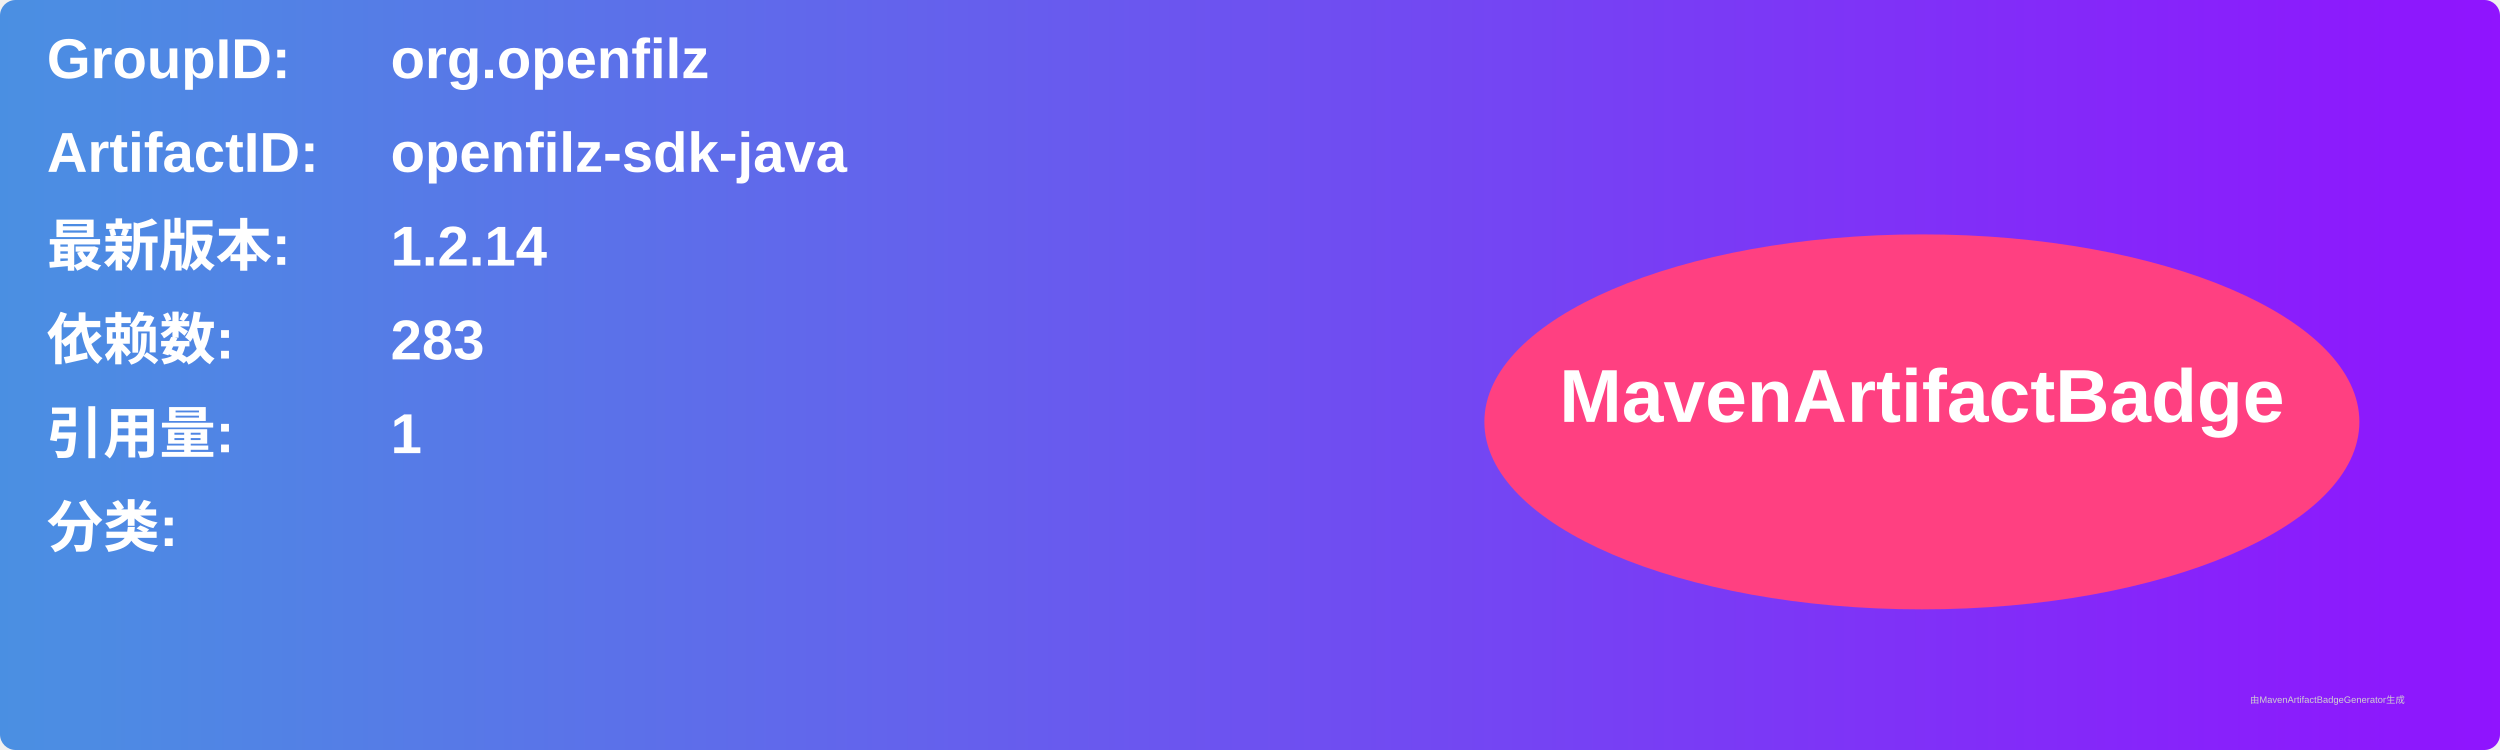
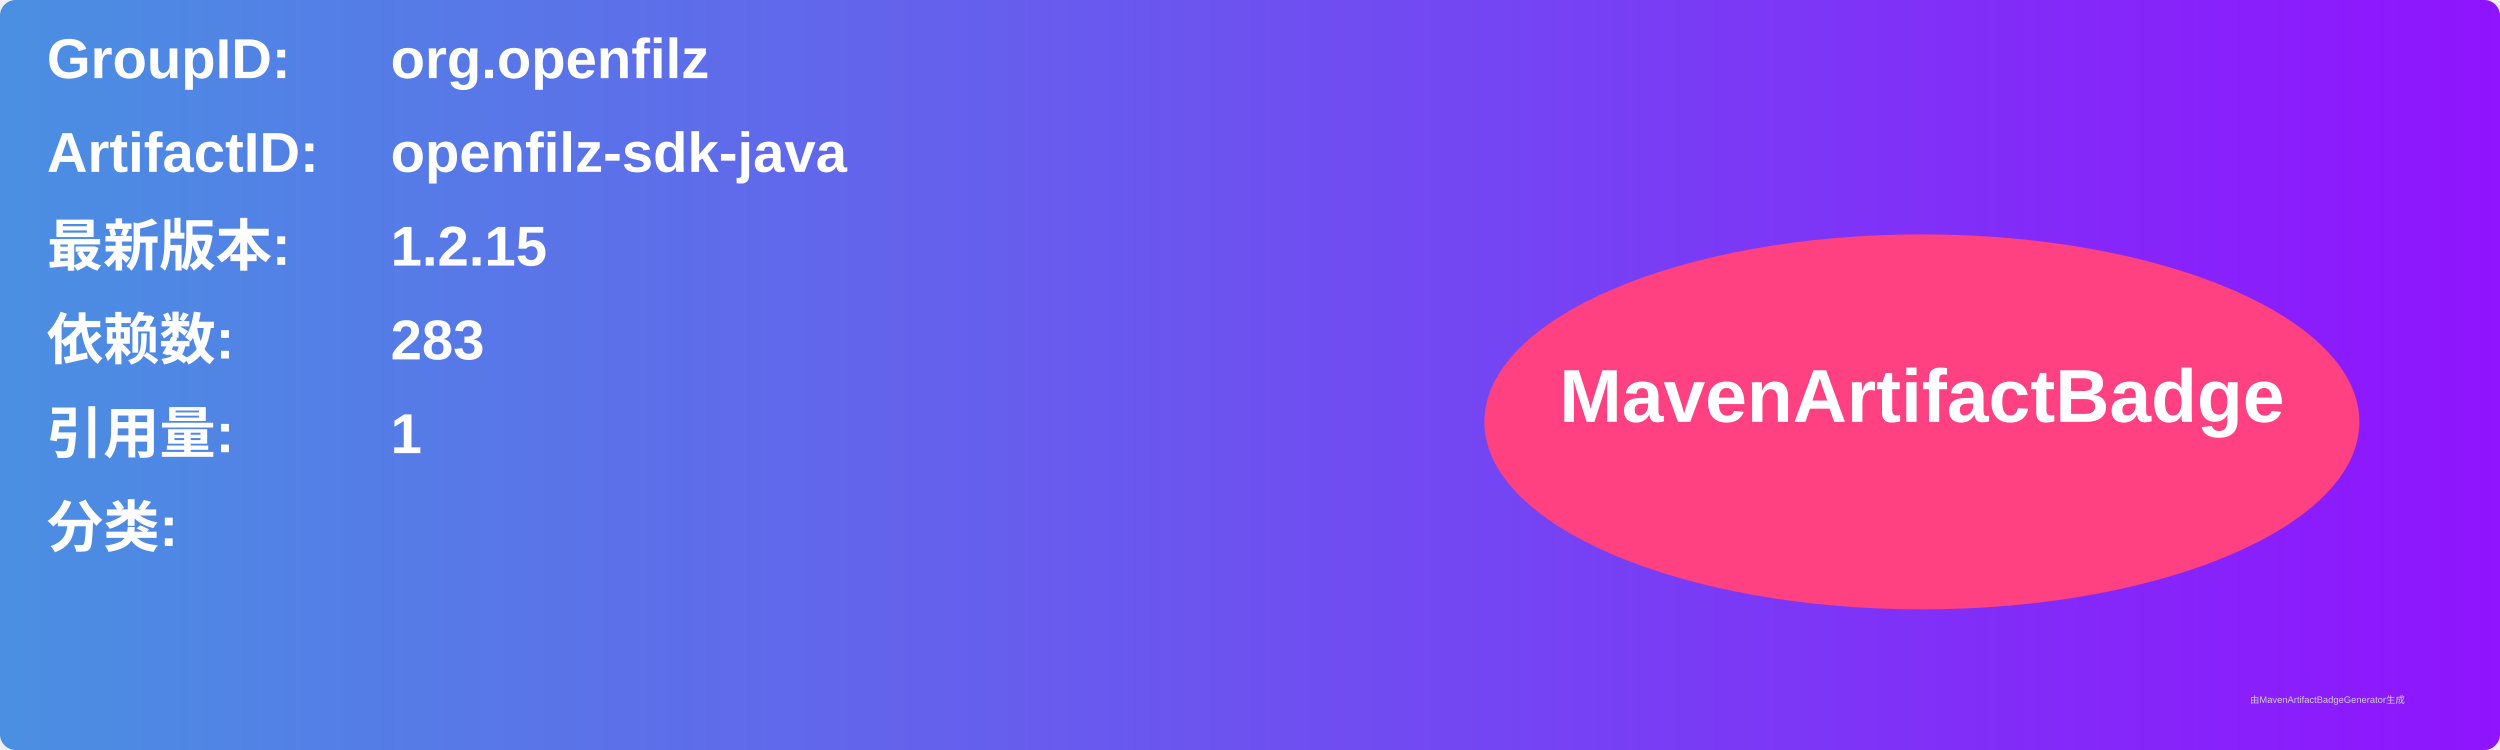
<svg xmlns="http://www.w3.org/2000/svg" width="800" height="240" viewBox="0 0 800 240">
  <linearGradient id="grad" x1="0%" y1="0%" x2="100%" y2="0%">
    <stop offset="0%" stop-color="#4a90e2" />
    <stop offset="100%" stop-color="#9013fe" />
  </linearGradient>
  <rect width="100%" height="100%" rx="5" ry="5" fill="url(#grad)" />
  <g transform="translate(15, 15)">
    <text x="0" y="10" font-family="Arial" font-size="18" fill="white" font-weight="bold" width="260">GroupID:</text>
    <text x="110" y="10" font-family="Arial" font-size="18" fill="white" font-weight="bold" width="460">org.openfilz</text>
    <text x="0" y="40" font-family="Arial" font-size="18" fill="white" font-weight="bold" width="260">ArtifactID:</text>
    <text x="110" y="40" font-family="Arial" font-size="18" fill="white" font-weight="bold" width="460">openfilz-sdk-java</text>
    <text x="0" y="70" font-family="Arial" font-size="18" fill="white" font-weight="bold">最新版本:</text>
    <text x="110" y="70" font-family="Arial" font-size="18" fill="white" font-weight="bold">
-       <tspan font-weight="bold">1.2.14</tspan>
+       <tspan font-weight="bold">1.2.15</tspan>
    </text>
    <text x="0" y="100" font-family="Arial" font-size="18" fill="white" font-weight="bold">依赖数: </text>
    <text x="110" y="100" font-family="Arial" font-size="18" fill="white">
      <tspan font-weight="bold">283</tspan>
    </text>
    <text x="0" y="130" font-family="Arial" font-size="18" fill="white" font-weight="bold">引用量: </text>
    <text x="110" y="130" font-family="Arial" font-size="18" fill="white">
      <tspan font-weight="bold">1</tspan>
    </text>
    <text x="0" y="160" font-family="Arial" font-size="18" fill="white" font-weight="bold">分类:</text>
    <text x="10" y="190" font-family="Arial" font-size="10" fill="white">
      <tspan font-weight="bold" />
    </text>
    <ellipse cx="600" cy="120" rx="140" ry="60" fill="#ff4081" />
    <text x="600" y="120" text-anchor="middle" font-family="Arial" font-size="24" fill="white" font-weight="bold">MavenArtifactBadge</text>
  </g>
  <text x="720" y="225" font-family="Arial" font-size="3" fill="#d0d0d0">由MavenArtifactBadgeGenerator生成</text>
</svg>
